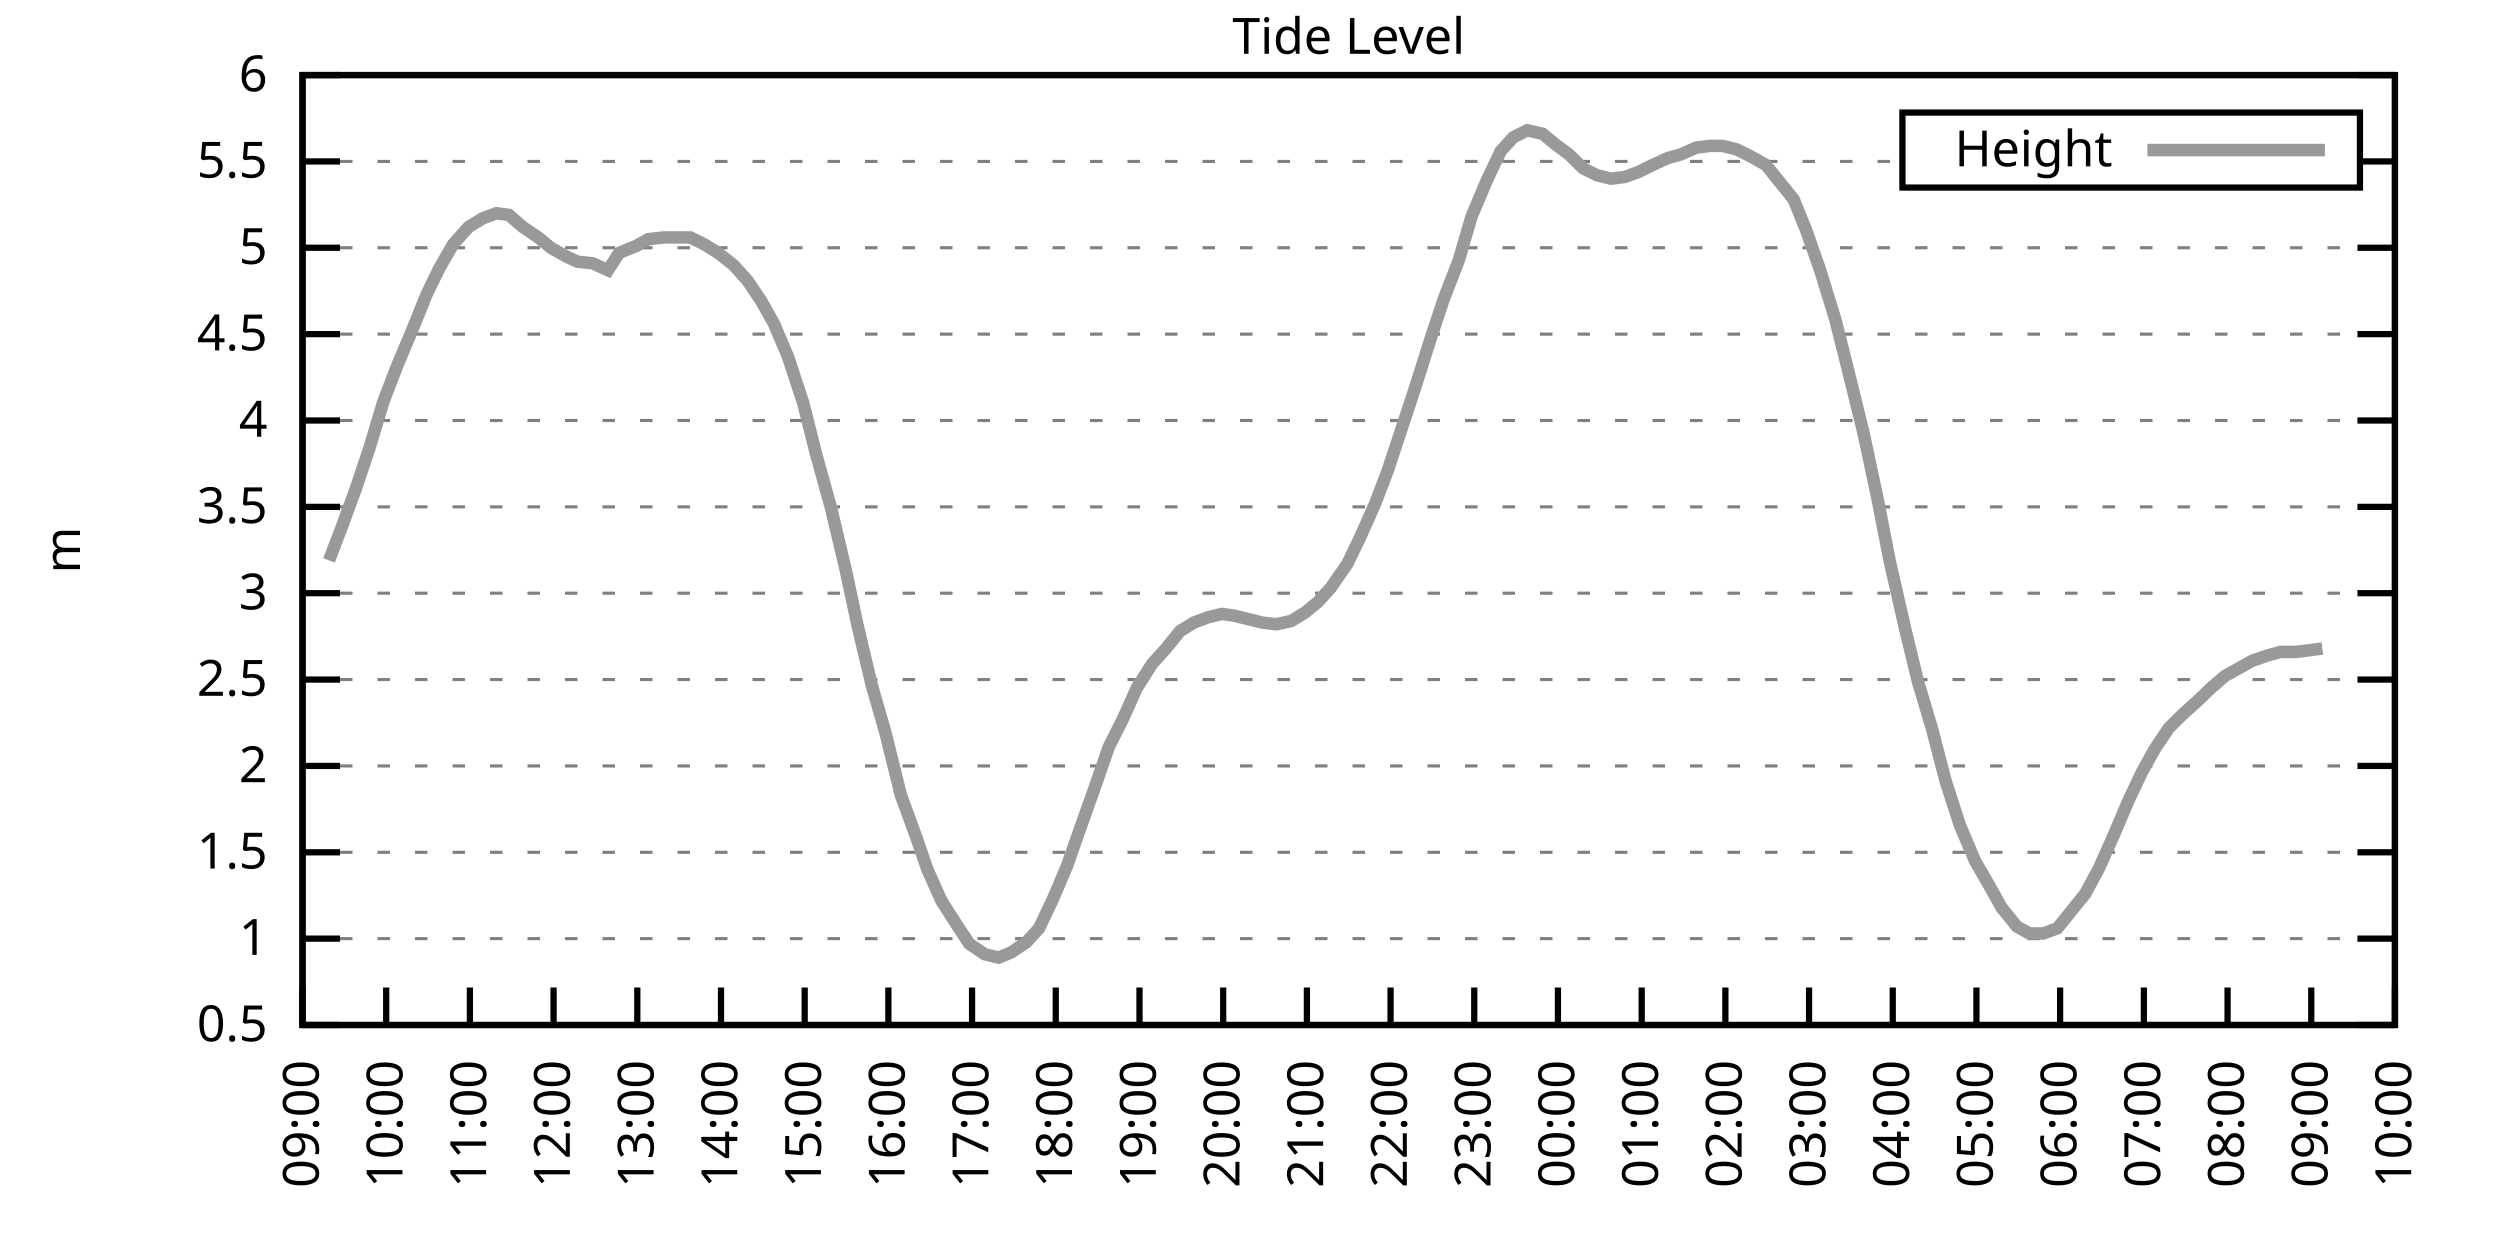
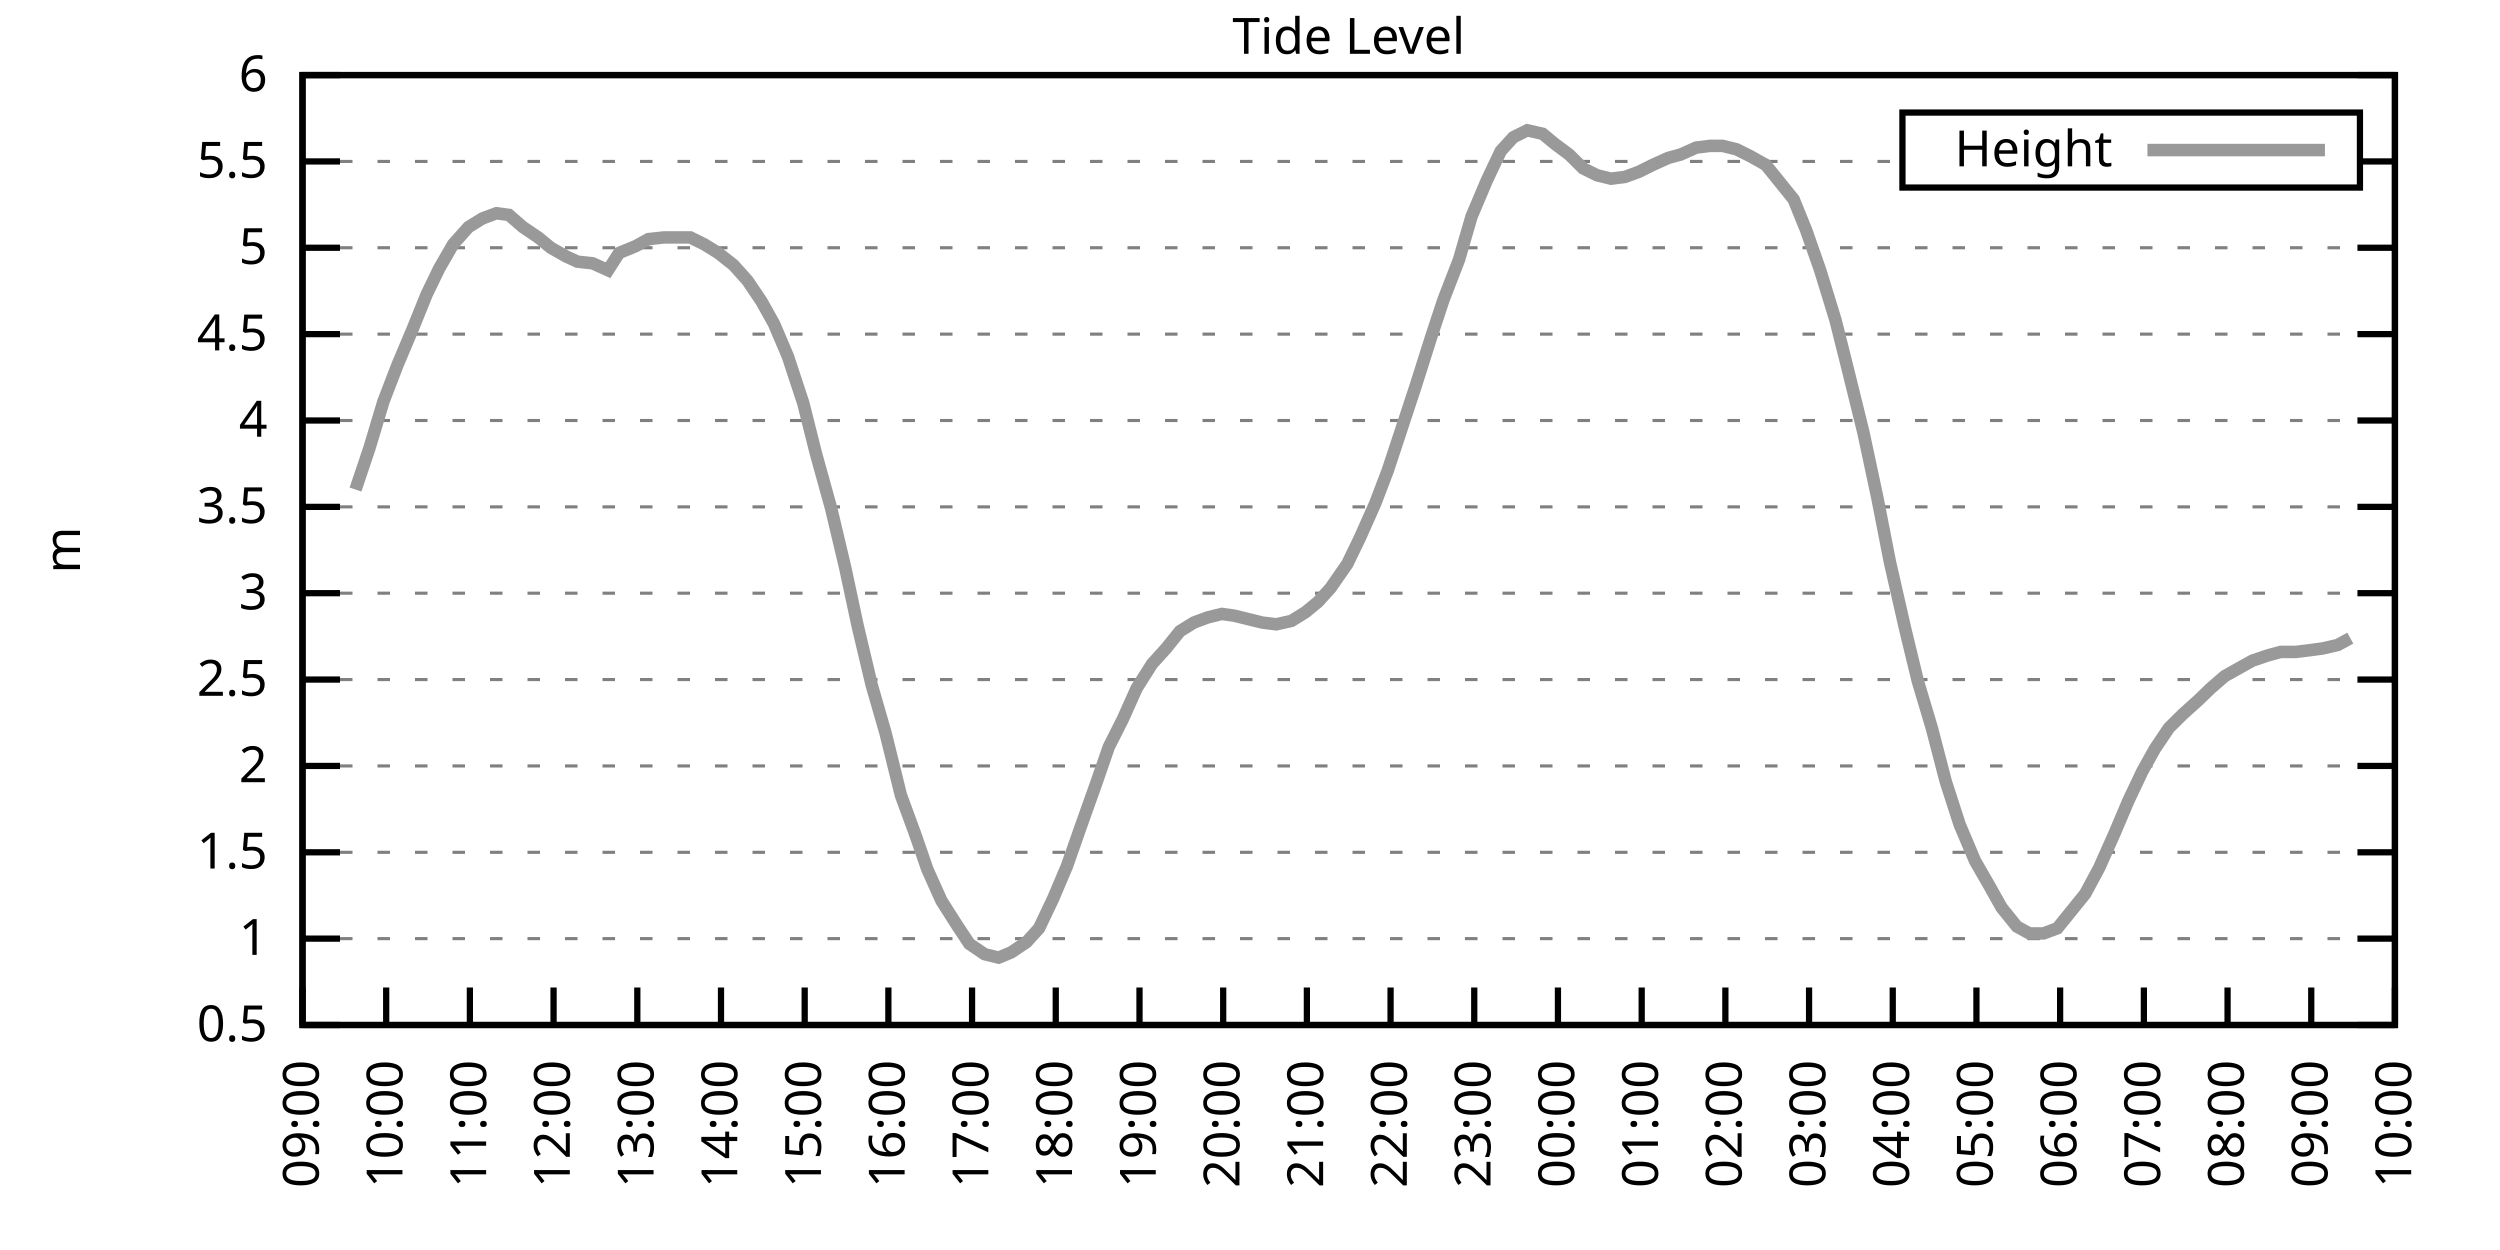
<svg xmlns="http://www.w3.org/2000/svg" xmlns:xlink="http://www.w3.org/1999/xlink" width="400" height="200" viewBox="0 0 400 200">
  <g id="gnuplot_canvas">
    <rect x="0" y="0" width="400" height="200" fill="none" />
    <defs>
      <circle id="gpDot" r="0.5" stroke-width="0.5" stroke="currentColor" />
      <path id="gpPt0" stroke-width="0.333" stroke="currentColor" d="M-1,0 h2 M0,-1 v2" />
      <path id="gpPt1" stroke-width="0.333" stroke="currentColor" d="M-1,-1 L1,1 M1,-1 L-1,1" />
      <path id="gpPt2" stroke-width="0.333" stroke="currentColor" d="M-1,0 L1,0 M0,-1 L0,1 M-1,-1 L1,1 M-1,1 L1,-1" />
      <rect id="gpPt3" stroke-width="0.333" stroke="currentColor" x="-1" y="-1" width="2" height="2" />
      <rect id="gpPt4" stroke-width="0.333" stroke="currentColor" fill="currentColor" x="-1" y="-1" width="2" height="2" />
      <circle id="gpPt5" stroke-width="0.333" stroke="currentColor" cx="0" cy="0" r="1" />
      <use xlink:href="#gpPt5" id="gpPt6" fill="currentColor" stroke="none" />
      <path id="gpPt7" stroke-width="0.333" stroke="currentColor" d="M0,-1.33 L-1.33,0.67 L1.33,0.67 z" />
      <use xlink:href="#gpPt7" id="gpPt8" fill="currentColor" stroke="none" />
      <use xlink:href="#gpPt7" id="gpPt9" stroke="currentColor" transform="rotate(180)" />
      <use xlink:href="#gpPt9" id="gpPt10" fill="currentColor" stroke="none" />
      <use xlink:href="#gpPt3" id="gpPt11" stroke="currentColor" transform="rotate(45)" />
      <use xlink:href="#gpPt11" id="gpPt12" fill="currentColor" stroke="none" />
      <path id="gpPt13" stroke-width="0.333" stroke="currentColor" d="M0,1.330 L1.265,0.411 L0.782,-1.067 L-0.782,-1.076 L-1.265,0.411 z" />
      <use xlink:href="#gpPt13" id="gpPt14" fill="currentColor" stroke="none" />
      <filter id="textbox" filterUnits="objectBoundingBox" x="0" y="0" height="1" width="1">
        <feFlood flood-color="white" flood-opacity="1" result="bgnd" />
        <feComposite in="SourceGraphic" in2="bgnd" operator="atop" />
      </filter>
      <filter id="greybox" filterUnits="objectBoundingBox" x="0" y="0" height="1" width="1">
        <feFlood flood-color="lightgrey" flood-opacity="1" result="grey" />
        <feComposite in="SourceGraphic" in2="grey" operator="atop" />
      </filter>
    </defs>
    <g fill="none" color="white" stroke="currentColor" stroke-width="1.00" stroke-linecap="butt" stroke-linejoin="miter">
</g>
    <g fill="none" color="black" stroke="currentColor" stroke-width="1.00" stroke-linecap="butt" stroke-linejoin="miter">
      <g stroke="none" shape-rendering="crispEdges">
        <polygon fill="rgb(255, 255, 255)" points="48.40,164.00 383.18,164.00 383.18,12.02 48.40,12.02 " />
      </g>
    </g>
    <g fill="none" color="black" stroke="currentColor" stroke-width="1.00" stroke-linecap="butt" stroke-linejoin="miter">
</g>
    <g fill="none" color="black" stroke="black" stroke-width="0.50" stroke-linecap="butt" stroke-linejoin="miter">
</g>
    <g fill="none" color="gray" stroke="currentColor" stroke-width="0.50" stroke-linecap="butt" stroke-linejoin="miter">
      <path stroke="gray" stroke-dasharray="2,4" class="gridline" d="M48.40,164.00 L383.19,164.00  " />
    </g>
    <g fill="none" color="gray" stroke="gray" stroke-width="1.00" stroke-linecap="butt" stroke-linejoin="miter">
</g>
    <g fill="none" color="black" stroke="currentColor" stroke-width="1.00" stroke-linecap="butt" stroke-linejoin="miter">
      <path stroke="black" d="M48.40,164.00 L54.40,164.00 M383.19,164.00 L377.19,164.00  " />
      <g transform="translate(42.80,166.60)" stroke="none" fill="black" font-family="Sans" font-size="8.00" text-anchor="end">
        <text>
          <tspan font-family="Sans"> 0.5</tspan>
        </text>
      </g>
    </g>
    <g fill="none" color="black" stroke="currentColor" stroke-width="1.00" stroke-linecap="butt" stroke-linejoin="miter">
</g>
    <g fill="none" color="black" stroke="black" stroke-width="0.50" stroke-linecap="butt" stroke-linejoin="miter">
</g>
    <g fill="none" color="gray" stroke="currentColor" stroke-width="0.50" stroke-linecap="butt" stroke-linejoin="miter">
      <path stroke="gray" stroke-dasharray="2,4" class="gridline" d="M48.40,150.18 L383.19,150.18  " />
    </g>
    <g fill="none" color="gray" stroke="gray" stroke-width="1.00" stroke-linecap="butt" stroke-linejoin="miter">
</g>
    <g fill="none" color="black" stroke="currentColor" stroke-width="1.00" stroke-linecap="butt" stroke-linejoin="miter">
      <path stroke="black" d="M48.40,150.18 L54.40,150.18 M383.19,150.18 L377.19,150.18  " />
      <g transform="translate(42.80,152.78)" stroke="none" fill="black" font-family="Sans" font-size="8.00" text-anchor="end">
        <text>
          <tspan font-family="Sans"> 1</tspan>
        </text>
      </g>
    </g>
    <g fill="none" color="black" stroke="currentColor" stroke-width="1.00" stroke-linecap="butt" stroke-linejoin="miter">
</g>
    <g fill="none" color="black" stroke="black" stroke-width="0.50" stroke-linecap="butt" stroke-linejoin="miter">
</g>
    <g fill="none" color="gray" stroke="currentColor" stroke-width="0.50" stroke-linecap="butt" stroke-linejoin="miter">
      <path stroke="gray" stroke-dasharray="2,4" class="gridline" d="M48.40,136.37 L383.19,136.37  " />
    </g>
    <g fill="none" color="gray" stroke="gray" stroke-width="1.00" stroke-linecap="butt" stroke-linejoin="miter">
</g>
    <g fill="none" color="black" stroke="currentColor" stroke-width="1.00" stroke-linecap="butt" stroke-linejoin="miter">
      <path stroke="black" d="M48.40,136.37 L54.40,136.37 M383.19,136.37 L377.19,136.37  " />
      <g transform="translate(42.80,138.97)" stroke="none" fill="black" font-family="Sans" font-size="8.00" text-anchor="end">
        <text>
          <tspan font-family="Sans"> 1.5</tspan>
        </text>
      </g>
    </g>
    <g fill="none" color="black" stroke="currentColor" stroke-width="1.00" stroke-linecap="butt" stroke-linejoin="miter">
</g>
    <g fill="none" color="black" stroke="black" stroke-width="0.50" stroke-linecap="butt" stroke-linejoin="miter">
</g>
    <g fill="none" color="gray" stroke="currentColor" stroke-width="0.50" stroke-linecap="butt" stroke-linejoin="miter">
      <path stroke="gray" stroke-dasharray="2,4" class="gridline" d="M48.40,122.55 L383.19,122.55  " />
    </g>
    <g fill="none" color="gray" stroke="gray" stroke-width="1.00" stroke-linecap="butt" stroke-linejoin="miter">
</g>
    <g fill="none" color="black" stroke="currentColor" stroke-width="1.00" stroke-linecap="butt" stroke-linejoin="miter">
      <path stroke="black" d="M48.40,122.55 L54.40,122.55 M383.19,122.55 L377.19,122.55  " />
      <g transform="translate(42.80,125.15)" stroke="none" fill="black" font-family="Sans" font-size="8.00" text-anchor="end">
        <text>
          <tspan font-family="Sans"> 2</tspan>
        </text>
      </g>
    </g>
    <g fill="none" color="black" stroke="currentColor" stroke-width="1.00" stroke-linecap="butt" stroke-linejoin="miter">
</g>
    <g fill="none" color="black" stroke="black" stroke-width="0.50" stroke-linecap="butt" stroke-linejoin="miter">
</g>
    <g fill="none" color="gray" stroke="currentColor" stroke-width="0.50" stroke-linecap="butt" stroke-linejoin="miter">
      <path stroke="gray" stroke-dasharray="2,4" class="gridline" d="M48.40,108.73 L383.19,108.73  " />
    </g>
    <g fill="none" color="gray" stroke="gray" stroke-width="1.00" stroke-linecap="butt" stroke-linejoin="miter">
</g>
    <g fill="none" color="black" stroke="currentColor" stroke-width="1.00" stroke-linecap="butt" stroke-linejoin="miter">
      <path stroke="black" d="M48.40,108.73 L54.40,108.73 M383.19,108.73 L377.19,108.73  " />
      <g transform="translate(42.80,111.33)" stroke="none" fill="black" font-family="Sans" font-size="8.00" text-anchor="end">
        <text>
          <tspan font-family="Sans"> 2.5</tspan>
        </text>
      </g>
    </g>
    <g fill="none" color="black" stroke="currentColor" stroke-width="1.00" stroke-linecap="butt" stroke-linejoin="miter">
</g>
    <g fill="none" color="black" stroke="black" stroke-width="0.50" stroke-linecap="butt" stroke-linejoin="miter">
</g>
    <g fill="none" color="gray" stroke="currentColor" stroke-width="0.50" stroke-linecap="butt" stroke-linejoin="miter">
      <path stroke="gray" stroke-dasharray="2,4" class="gridline" d="M48.40,94.91 L383.19,94.91  " />
    </g>
    <g fill="none" color="gray" stroke="gray" stroke-width="1.00" stroke-linecap="butt" stroke-linejoin="miter">
</g>
    <g fill="none" color="black" stroke="currentColor" stroke-width="1.00" stroke-linecap="butt" stroke-linejoin="miter">
      <path stroke="black" d="M48.40,94.91 L54.40,94.91 M383.19,94.91 L377.19,94.91  " />
      <g transform="translate(42.80,97.51)" stroke="none" fill="black" font-family="Sans" font-size="8.00" text-anchor="end">
        <text>
          <tspan font-family="Sans"> 3</tspan>
        </text>
      </g>
    </g>
    <g fill="none" color="black" stroke="currentColor" stroke-width="1.00" stroke-linecap="butt" stroke-linejoin="miter">
</g>
    <g fill="none" color="black" stroke="black" stroke-width="0.50" stroke-linecap="butt" stroke-linejoin="miter">
</g>
    <g fill="none" color="gray" stroke="currentColor" stroke-width="0.50" stroke-linecap="butt" stroke-linejoin="miter">
      <path stroke="gray" stroke-dasharray="2,4" class="gridline" d="M48.40,81.10 L383.19,81.10  " />
    </g>
    <g fill="none" color="gray" stroke="gray" stroke-width="1.00" stroke-linecap="butt" stroke-linejoin="miter">
</g>
    <g fill="none" color="black" stroke="currentColor" stroke-width="1.00" stroke-linecap="butt" stroke-linejoin="miter">
      <path stroke="black" d="M48.40,81.10 L54.40,81.10 M383.19,81.10 L377.19,81.10  " />
      <g transform="translate(42.80,83.70)" stroke="none" fill="black" font-family="Sans" font-size="8.00" text-anchor="end">
        <text>
          <tspan font-family="Sans"> 3.5</tspan>
        </text>
      </g>
    </g>
    <g fill="none" color="black" stroke="currentColor" stroke-width="1.00" stroke-linecap="butt" stroke-linejoin="miter">
</g>
    <g fill="none" color="black" stroke="black" stroke-width="0.50" stroke-linecap="butt" stroke-linejoin="miter">
</g>
    <g fill="none" color="gray" stroke="currentColor" stroke-width="0.50" stroke-linecap="butt" stroke-linejoin="miter">
      <path stroke="gray" stroke-dasharray="2,4" class="gridline" d="M48.40,67.28 L383.19,67.28  " />
    </g>
    <g fill="none" color="gray" stroke="gray" stroke-width="1.00" stroke-linecap="butt" stroke-linejoin="miter">
</g>
    <g fill="none" color="black" stroke="currentColor" stroke-width="1.00" stroke-linecap="butt" stroke-linejoin="miter">
      <path stroke="black" d="M48.40,67.28 L54.40,67.28 M383.19,67.28 L377.19,67.28  " />
      <g transform="translate(42.80,69.88)" stroke="none" fill="black" font-family="Sans" font-size="8.00" text-anchor="end">
        <text>
          <tspan font-family="Sans"> 4</tspan>
        </text>
      </g>
    </g>
    <g fill="none" color="black" stroke="currentColor" stroke-width="1.00" stroke-linecap="butt" stroke-linejoin="miter">
</g>
    <g fill="none" color="black" stroke="black" stroke-width="0.50" stroke-linecap="butt" stroke-linejoin="miter">
</g>
    <g fill="none" color="gray" stroke="currentColor" stroke-width="0.50" stroke-linecap="butt" stroke-linejoin="miter">
      <path stroke="gray" stroke-dasharray="2,4" class="gridline" d="M48.40,53.46 L383.19,53.46  " />
    </g>
    <g fill="none" color="gray" stroke="gray" stroke-width="1.00" stroke-linecap="butt" stroke-linejoin="miter">
</g>
    <g fill="none" color="black" stroke="currentColor" stroke-width="1.00" stroke-linecap="butt" stroke-linejoin="miter">
      <path stroke="black" d="M48.40,53.46 L54.40,53.46 M383.19,53.46 L377.19,53.46  " />
      <g transform="translate(42.80,56.06)" stroke="none" fill="black" font-family="Sans" font-size="8.00" text-anchor="end">
        <text>
          <tspan font-family="Sans"> 4.5</tspan>
        </text>
      </g>
    </g>
    <g fill="none" color="black" stroke="currentColor" stroke-width="1.00" stroke-linecap="butt" stroke-linejoin="miter">
</g>
    <g fill="none" color="black" stroke="black" stroke-width="0.50" stroke-linecap="butt" stroke-linejoin="miter">
</g>
    <g fill="none" color="gray" stroke="currentColor" stroke-width="0.50" stroke-linecap="butt" stroke-linejoin="miter">
      <path stroke="gray" stroke-dasharray="2,4" class="gridline" d="M48.40,39.64 L383.19,39.64  " />
    </g>
    <g fill="none" color="gray" stroke="gray" stroke-width="1.00" stroke-linecap="butt" stroke-linejoin="miter">
</g>
    <g fill="none" color="black" stroke="currentColor" stroke-width="1.00" stroke-linecap="butt" stroke-linejoin="miter">
      <path stroke="black" d="M48.40,39.64 L54.40,39.64 M383.19,39.64 L377.19,39.64  " />
      <g transform="translate(42.80,42.24)" stroke="none" fill="black" font-family="Sans" font-size="8.00" text-anchor="end">
        <text>
          <tspan font-family="Sans"> 5</tspan>
        </text>
      </g>
    </g>
    <g fill="none" color="black" stroke="currentColor" stroke-width="1.00" stroke-linecap="butt" stroke-linejoin="miter">
</g>
    <g fill="none" color="black" stroke="black" stroke-width="0.50" stroke-linecap="butt" stroke-linejoin="miter">
</g>
    <g fill="none" color="gray" stroke="currentColor" stroke-width="0.50" stroke-linecap="butt" stroke-linejoin="miter">
      <path stroke="gray" stroke-dasharray="2,4" class="gridline" d="M48.40,25.83 L304.39,25.83 M377.59,25.83 L383.19,25.83  " />
    </g>
    <g fill="none" color="gray" stroke="gray" stroke-width="1.00" stroke-linecap="butt" stroke-linejoin="miter">
</g>
    <g fill="none" color="black" stroke="currentColor" stroke-width="1.00" stroke-linecap="butt" stroke-linejoin="miter">
      <path stroke="black" d="M48.40,25.83 L54.40,25.83 M383.19,25.83 L377.19,25.83  " />
      <g transform="translate(42.80,28.43)" stroke="none" fill="black" font-family="Sans" font-size="8.00" text-anchor="end">
        <text>
          <tspan font-family="Sans"> 5.5</tspan>
        </text>
      </g>
    </g>
    <g fill="none" color="black" stroke="currentColor" stroke-width="1.00" stroke-linecap="butt" stroke-linejoin="miter">
</g>
    <g fill="none" color="black" stroke="black" stroke-width="0.50" stroke-linecap="butt" stroke-linejoin="miter">
</g>
    <g fill="none" color="gray" stroke="currentColor" stroke-width="0.50" stroke-linecap="butt" stroke-linejoin="miter">
      <path stroke="gray" stroke-dasharray="2,4" class="gridline" d="M48.40,12.01 L383.19,12.01  " />
    </g>
    <g fill="none" color="gray" stroke="gray" stroke-width="1.00" stroke-linecap="butt" stroke-linejoin="miter">
</g>
    <g fill="none" color="black" stroke="currentColor" stroke-width="1.00" stroke-linecap="butt" stroke-linejoin="miter">
      <path stroke="black" d="M48.40,12.01 L54.40,12.01 M383.19,12.01 L377.19,12.01  " />
      <g transform="translate(42.80,14.61)" stroke="none" fill="black" font-family="Sans" font-size="8.00" text-anchor="end">
        <text>
          <tspan font-family="Sans"> 6</tspan>
        </text>
      </g>
    </g>
    <g fill="none" color="black" stroke="currentColor" stroke-width="1.00" stroke-linecap="butt" stroke-linejoin="miter">
      <path stroke="black" d="M48.40,164.00 L48.40,158.00  " />
      <g transform="translate(51.00,169.60) rotate(270.00)" stroke="none" fill="black" font-family="Sans" font-size="8.00" text-anchor="end">
        <text>
          <tspan font-family="Sans">09:00</tspan>
        </text>
      </g>
    </g>
    <g fill="none" color="black" stroke="currentColor" stroke-width="1.00" stroke-linecap="butt" stroke-linejoin="miter">
      <path stroke="black" d="M61.79,164.00 L61.79,158.00  " />
      <g transform="translate(64.39,169.60) rotate(270.00)" stroke="none" fill="black" font-family="Sans" font-size="8.00" text-anchor="end">
        <text>
          <tspan font-family="Sans">10:00</tspan>
        </text>
      </g>
    </g>
    <g fill="none" color="black" stroke="currentColor" stroke-width="1.00" stroke-linecap="butt" stroke-linejoin="miter">
      <path stroke="black" d="M75.18,164.00 L75.18,158.00  " />
      <g transform="translate(77.78,169.60) rotate(270.00)" stroke="none" fill="black" font-family="Sans" font-size="8.00" text-anchor="end">
        <text>
          <tspan font-family="Sans">11:00</tspan>
        </text>
      </g>
    </g>
    <g fill="none" color="black" stroke="currentColor" stroke-width="1.00" stroke-linecap="butt" stroke-linejoin="miter">
      <path stroke="black" d="M88.57,164.00 L88.57,158.00  " />
      <g transform="translate(91.17,169.60) rotate(270.00)" stroke="none" fill="black" font-family="Sans" font-size="8.00" text-anchor="end">
        <text>
          <tspan font-family="Sans">12:00</tspan>
        </text>
      </g>
    </g>
    <g fill="none" color="black" stroke="currentColor" stroke-width="1.00" stroke-linecap="butt" stroke-linejoin="miter">
      <path stroke="black" d="M101.97,164.00 L101.97,158.00  " />
      <g transform="translate(104.57,169.60) rotate(270.00)" stroke="none" fill="black" font-family="Sans" font-size="8.00" text-anchor="end">
        <text>
          <tspan font-family="Sans">13:00</tspan>
        </text>
      </g>
    </g>
    <g fill="none" color="black" stroke="currentColor" stroke-width="1.00" stroke-linecap="butt" stroke-linejoin="miter">
      <path stroke="black" d="M115.36,164.00 L115.36,158.00  " />
      <g transform="translate(117.96,169.60) rotate(270.00)" stroke="none" fill="black" font-family="Sans" font-size="8.00" text-anchor="end">
        <text>
          <tspan font-family="Sans">14:00</tspan>
        </text>
      </g>
    </g>
    <g fill="none" color="black" stroke="currentColor" stroke-width="1.00" stroke-linecap="butt" stroke-linejoin="miter">
      <path stroke="black" d="M128.75,164.00 L128.75,158.00  " />
      <g transform="translate(131.35,169.60) rotate(270.00)" stroke="none" fill="black" font-family="Sans" font-size="8.00" text-anchor="end">
        <text>
          <tspan font-family="Sans">15:00</tspan>
        </text>
      </g>
    </g>
    <g fill="none" color="black" stroke="currentColor" stroke-width="1.00" stroke-linecap="butt" stroke-linejoin="miter">
      <path stroke="black" d="M142.14,164.00 L142.14,158.00  " />
      <g transform="translate(144.74,169.60) rotate(270.00)" stroke="none" fill="black" font-family="Sans" font-size="8.00" text-anchor="end">
        <text>
          <tspan font-family="Sans">16:00</tspan>
        </text>
      </g>
    </g>
    <g fill="none" color="black" stroke="currentColor" stroke-width="1.00" stroke-linecap="butt" stroke-linejoin="miter">
      <path stroke="black" d="M155.53,164.00 L155.53,158.00  " />
      <g transform="translate(158.13,169.60) rotate(270.00)" stroke="none" fill="black" font-family="Sans" font-size="8.00" text-anchor="end">
        <text>
          <tspan font-family="Sans">17:00</tspan>
        </text>
      </g>
    </g>
    <g fill="none" color="black" stroke="currentColor" stroke-width="1.00" stroke-linecap="butt" stroke-linejoin="miter">
      <path stroke="black" d="M168.92,164.00 L168.92,158.00  " />
      <g transform="translate(171.52,169.60) rotate(270.00)" stroke="none" fill="black" font-family="Sans" font-size="8.00" text-anchor="end">
        <text>
          <tspan font-family="Sans">18:00</tspan>
        </text>
      </g>
    </g>
    <g fill="none" color="black" stroke="currentColor" stroke-width="1.00" stroke-linecap="butt" stroke-linejoin="miter">
      <path stroke="black" d="M182.32,164.00 L182.32,158.00  " />
      <g transform="translate(184.92,169.60) rotate(270.00)" stroke="none" fill="black" font-family="Sans" font-size="8.00" text-anchor="end">
        <text>
          <tspan font-family="Sans">19:00</tspan>
        </text>
      </g>
    </g>
    <g fill="none" color="black" stroke="currentColor" stroke-width="1.00" stroke-linecap="butt" stroke-linejoin="miter">
      <path stroke="black" d="M195.71,164.00 L195.71,158.00  " />
      <g transform="translate(198.31,169.60) rotate(270.00)" stroke="none" fill="black" font-family="Sans" font-size="8.00" text-anchor="end">
        <text>
          <tspan font-family="Sans">20:00</tspan>
        </text>
      </g>
    </g>
    <g fill="none" color="black" stroke="currentColor" stroke-width="1.00" stroke-linecap="butt" stroke-linejoin="miter">
      <path stroke="black" d="M209.10,164.00 L209.10,158.00  " />
      <g transform="translate(211.70,169.60) rotate(270.00)" stroke="none" fill="black" font-family="Sans" font-size="8.00" text-anchor="end">
        <text>
          <tspan font-family="Sans">21:00</tspan>
        </text>
      </g>
    </g>
    <g fill="none" color="black" stroke="currentColor" stroke-width="1.00" stroke-linecap="butt" stroke-linejoin="miter">
      <path stroke="black" d="M222.49,164.00 L222.49,158.00  " />
      <g transform="translate(225.09,169.60) rotate(270.00)" stroke="none" fill="black" font-family="Sans" font-size="8.00" text-anchor="end">
        <text>
          <tspan font-family="Sans">22:00</tspan>
        </text>
      </g>
    </g>
    <g fill="none" color="black" stroke="currentColor" stroke-width="1.00" stroke-linecap="butt" stroke-linejoin="miter">
      <path stroke="black" d="M235.88,164.00 L235.88,158.00  " />
      <g transform="translate(238.48,169.60) rotate(270.00)" stroke="none" fill="black" font-family="Sans" font-size="8.00" text-anchor="end">
        <text>
          <tspan font-family="Sans">23:00</tspan>
        </text>
      </g>
    </g>
    <g fill="none" color="black" stroke="currentColor" stroke-width="1.00" stroke-linecap="butt" stroke-linejoin="miter">
      <path stroke="black" d="M249.27,164.00 L249.27,158.00  " />
      <g transform="translate(251.87,169.60) rotate(270.00)" stroke="none" fill="black" font-family="Sans" font-size="8.00" text-anchor="end">
        <text>
          <tspan font-family="Sans">00:00</tspan>
        </text>
      </g>
    </g>
    <g fill="none" color="black" stroke="currentColor" stroke-width="1.00" stroke-linecap="butt" stroke-linejoin="miter">
      <path stroke="black" d="M262.67,164.00 L262.67,158.00  " />
      <g transform="translate(265.27,169.60) rotate(270.00)" stroke="none" fill="black" font-family="Sans" font-size="8.00" text-anchor="end">
        <text>
          <tspan font-family="Sans">01:00</tspan>
        </text>
      </g>
    </g>
    <g fill="none" color="black" stroke="currentColor" stroke-width="1.00" stroke-linecap="butt" stroke-linejoin="miter">
      <path stroke="black" d="M276.06,164.00 L276.06,158.00  " />
      <g transform="translate(278.66,169.60) rotate(270.00)" stroke="none" fill="black" font-family="Sans" font-size="8.00" text-anchor="end">
        <text>
          <tspan font-family="Sans">02:00</tspan>
        </text>
      </g>
    </g>
    <g fill="none" color="black" stroke="currentColor" stroke-width="1.00" stroke-linecap="butt" stroke-linejoin="miter">
      <path stroke="black" d="M289.45,164.00 L289.45,158.00  " />
      <g transform="translate(292.05,169.60) rotate(270.00)" stroke="none" fill="black" font-family="Sans" font-size="8.00" text-anchor="end">
        <text>
          <tspan font-family="Sans">03:00</tspan>
        </text>
      </g>
    </g>
    <g fill="none" color="black" stroke="currentColor" stroke-width="1.00" stroke-linecap="butt" stroke-linejoin="miter">
      <path stroke="black" d="M302.84,164.00 L302.84,158.00  " />
      <g transform="translate(305.44,169.60) rotate(270.00)" stroke="none" fill="black" font-family="Sans" font-size="8.00" text-anchor="end">
        <text>
          <tspan font-family="Sans">04:00</tspan>
        </text>
      </g>
    </g>
    <g fill="none" color="black" stroke="currentColor" stroke-width="1.00" stroke-linecap="butt" stroke-linejoin="miter">
      <path stroke="black" d="M316.23,164.00 L316.23,158.00  " />
      <g transform="translate(318.83,169.60) rotate(270.00)" stroke="none" fill="black" font-family="Sans" font-size="8.00" text-anchor="end">
        <text>
          <tspan font-family="Sans">05:00</tspan>
        </text>
      </g>
    </g>
    <g fill="none" color="black" stroke="currentColor" stroke-width="1.00" stroke-linecap="butt" stroke-linejoin="miter">
      <path stroke="black" d="M329.62,164.00 L329.62,158.00  " />
      <g transform="translate(332.22,169.60) rotate(270.00)" stroke="none" fill="black" font-family="Sans" font-size="8.00" text-anchor="end">
        <text>
          <tspan font-family="Sans">06:00</tspan>
        </text>
      </g>
    </g>
    <g fill="none" color="black" stroke="currentColor" stroke-width="1.00" stroke-linecap="butt" stroke-linejoin="miter">
      <path stroke="black" d="M343.02,164.00 L343.02,158.00  " />
      <g transform="translate(345.62,169.60) rotate(270.00)" stroke="none" fill="black" font-family="Sans" font-size="8.00" text-anchor="end">
        <text>
          <tspan font-family="Sans">07:00</tspan>
        </text>
      </g>
    </g>
    <g fill="none" color="black" stroke="currentColor" stroke-width="1.00" stroke-linecap="butt" stroke-linejoin="miter">
      <path stroke="black" d="M356.41,164.00 L356.41,158.00  " />
      <g transform="translate(359.01,169.60) rotate(270.00)" stroke="none" fill="black" font-family="Sans" font-size="8.00" text-anchor="end">
        <text>
          <tspan font-family="Sans">08:00</tspan>
        </text>
      </g>
    </g>
    <g fill="none" color="black" stroke="currentColor" stroke-width="1.00" stroke-linecap="butt" stroke-linejoin="miter">
      <path stroke="black" d="M369.80,164.00 L369.80,158.00  " />
      <g transform="translate(372.40,169.60) rotate(270.00)" stroke="none" fill="black" font-family="Sans" font-size="8.00" text-anchor="end">
        <text>
          <tspan font-family="Sans">09:00</tspan>
        </text>
      </g>
    </g>
    <g fill="none" color="black" stroke="currentColor" stroke-width="1.00" stroke-linecap="butt" stroke-linejoin="miter">
      <path stroke="black" d="M383.19,164.00 L383.19,158.00  " />
      <g transform="translate(385.79,169.60) rotate(270.00)" stroke="none" fill="black" font-family="Sans" font-size="8.00" text-anchor="end">
        <text>
          <tspan font-family="Sans">10:00</tspan>
        </text>
      </g>
    </g>
    <g fill="none" color="black" stroke="currentColor" stroke-width="1.00" stroke-linecap="butt" stroke-linejoin="miter">
</g>
    <g fill="none" color="black" stroke="currentColor" stroke-width="1.00" stroke-linecap="butt" stroke-linejoin="miter">
      <path stroke="black" d="M48.40,12.01 L48.40,164.00 L383.19,164.00 L383.19,12.01 L48.40,12.01 Z  " />
    </g>
    <g fill="none" color="black" stroke="currentColor" stroke-width="1.00" stroke-linecap="butt" stroke-linejoin="miter">
</g>
    <g fill="none" color="black" stroke="currentColor" stroke-width="1.00" stroke-linecap="butt" stroke-linejoin="miter">
      <path stroke="black" d="M304.39,30.01 L304.39,18.01 L377.59,18.01 L377.59,30.01 L304.39,30.01 Z  " />
    </g>
    <g id="Tide_level_plot_1">
      <g fill="none" color="white" stroke="black" stroke-width="2.00" stroke-linecap="butt" stroke-linejoin="miter">
</g>
      <g fill="none" color="black" stroke="currentColor" stroke-width="2.00" stroke-linecap="butt" stroke-linejoin="miter">
        <g transform="translate(337.99,26.61)" stroke="none" fill="black" font-family="Sans" font-size="8.00" text-anchor="end">
          <text>
            <tspan font-family="Sans">Height</tspan>
          </text>
        </g>
      </g>
      <g fill="none" color="black" stroke="currentColor" stroke-width="2.00" stroke-linecap="butt" stroke-linejoin="miter">
-         <path stroke="rgb(153, 153, 153)" d="M343.59,24.01 L371.99,24.01 M52.64,89.66 L54.65,84.41 L56.88,78.33 L59.11,71.70 L61.35,64.24 L63.58,58.44   L66.03,52.63 L68.26,47.11 L70.27,42.96 L72.50,39.09 L74.96,36.33 L77.19,34.95 L79.42,34.12 L81.43,34.39   L83.66,36.33 L86.12,37.99 L88.13,39.64 L90.58,41.03 L92.37,41.86 L94.82,42.13 L97.28,43.24 L99.06,40.47   L101.74,39.37 L103.75,38.26 L106.21,37.99 L108.22,37.99 L110.45,37.99 L112.68,39.09 L114.91,40.47 L117.37,42.41   L119.60,44.90 L121.83,48.21 L123.84,51.80 L126.07,57.05 L128.53,64.52 L130.54,72.53 L132.99,81.37 L135.22,90.77   L137.23,100.16 L139.46,109.56 L141.69,117.30 L144.15,127.25 L146.38,133.33 L148.39,139.13 L150.62,144.10 L153.08,147.97   L155.09,151.01 L157.54,152.67 L159.77,153.22 L161.78,152.39 L164.24,150.74 L166.25,148.52 L168.48,143.83 L170.71,138.58   L172.94,132.22 L175.40,125.31 L177.41,119.51 L179.64,115.09 L181.87,110.11 L184.32,106.24 L186.56,103.76 L188.79,100.99   L191.02,99.61 L193.25,98.78 L195.48,98.23 L197.49,98.51 L199.73,99.06 L201.96,99.61 L204.19,99.89 L206.64,99.34   L208.88,97.95 L210.88,96.30 L212.89,94.08 L215.57,90.22 L217.58,86.07 L220.04,80.54 L222.04,75.29 L224.05,69.21   L226.51,61.75 L228.96,54.01 L230.97,47.93 L233.43,41.58 L235.44,34.67 L237.89,28.87 L240.12,24.17 L242.13,21.96   L244.36,20.85 L246.82,21.41 L248.83,23.06 L251.06,24.72 L253.29,26.93 L255.52,28.04 L257.76,28.59 L259.99,28.31   L262.22,27.49 L264.45,26.38 L266.91,25.27 L268.92,24.72 L271.37,23.62 L273.60,23.34 L275.61,23.34 L277.84,23.89   L280.07,25.00 L282.53,26.38 L284.54,28.87 L286.99,31.91 L289.00,36.88 L291.23,43.24 L293.69,51.25 L295.70,59.27   L298.15,69.21 L300.39,79.71 L302.39,89.94 L304.85,100.72 L306.86,109.01 L309.09,116.47 L311.32,125.04 L313.55,131.94   L316.01,137.75 L318.24,141.62 L320.25,145.21 L322.70,148.25 L324.71,149.35 L326.95,149.35 L329.18,148.52 L331.41,145.76   L333.64,143.00 L335.87,138.85 L338.33,133.33 L340.56,128.08 L342.79,123.38 L344.80,119.78 L347.03,116.47 L349.26,114.26   L351.72,112.05 L353.73,110.11 L355.96,108.18 L358.42,106.80 L360.42,105.69 L362.88,104.86 L364.89,104.31 L367.34,104.31   L369.58,104.03 L371.58,103.76  " />
+         <path stroke="rgb(153, 153, 153)" d="M343.59,24.01 L371.99,24.01 M56.88,78.33 L59.11,71.70 L61.35,64.24 L63.58,58.44 L66.03,52.63 L68.26,47.11   L70.27,42.96 L72.50,39.09 L74.96,36.33 L77.19,34.95 L79.42,34.12 L81.43,34.39 L83.66,36.33 L86.12,37.99   L88.13,39.64 L90.58,41.03 L92.37,41.86 L94.82,42.13 L97.28,43.24 L99.06,40.47 L101.74,39.37 L103.75,38.26   L106.21,37.99 L108.22,37.99 L110.45,37.99 L112.68,39.09 L114.91,40.47 L117.37,42.41 L119.60,44.90 L121.83,48.21   L123.84,51.80 L126.07,57.05 L128.53,64.52 L130.54,72.53 L132.99,81.37 L135.22,90.77 L137.23,100.16 L139.46,109.56   L141.69,117.30 L144.15,127.25 L146.38,133.33 L148.39,139.13 L150.62,144.10 L153.08,147.97 L155.09,151.01 L157.54,152.67   L159.77,153.22 L161.78,152.39 L164.24,150.74 L166.25,148.52 L168.48,143.83 L170.71,138.58 L172.94,132.22 L175.40,125.31   L177.41,119.51 L179.64,115.09 L181.87,110.11 L184.32,106.24 L186.56,103.76 L188.79,100.99 L191.02,99.61 L193.25,98.78   L195.48,98.23 L197.49,98.51 L199.73,99.06 L201.96,99.61 L204.19,99.89 L206.64,99.34 L208.88,97.95 L210.88,96.30   L212.89,94.08 L215.57,90.22 L217.58,86.07 L220.04,80.54 L222.04,75.29 L224.05,69.21 L226.51,61.75 L228.96,54.01   L230.97,47.93 L233.43,41.58 L235.44,34.67 L237.89,28.87 L240.12,24.17 L242.13,21.96 L244.36,20.85 L246.82,21.41   L248.83,23.06 L251.06,24.72 L253.29,26.93 L255.52,28.04 L257.76,28.59 L259.99,28.31 L262.22,27.49 L264.45,26.38   L266.91,25.27 L268.92,24.72 L271.37,23.62 L273.60,23.34 L275.61,23.34 L277.84,23.89 L280.07,25.00 L282.53,26.38   L284.54,28.87 L286.99,31.91 L289.00,36.88 L291.23,43.24 L293.69,51.25 L295.70,59.27 L298.15,69.21 L300.39,79.71   L302.39,89.94 L304.85,100.72 L306.86,109.01 L309.09,116.47 L311.32,125.04 L313.55,131.94 L316.01,137.75 L318.24,141.62   L320.25,145.21 L322.70,148.25 L324.71,149.35 L326.95,149.35 L329.18,148.52 L331.41,145.76 L333.64,143.00 L335.87,138.85   L338.33,133.33 L340.56,128.08 L342.79,123.38 L344.80,119.78 L347.03,116.47 L349.26,114.26 L351.72,112.05 L353.73,110.11   L355.96,108.18 L358.42,106.80 L360.42,105.69 L362.88,104.86 L364.89,104.31 L367.34,104.31 L369.58,104.03 L371.58,103.76   L374.04,103.20 L376.05,102.10  " />
      </g>
    </g>
    <g fill="none" color="black" stroke="currentColor" stroke-width="2.00" stroke-linecap="butt" stroke-linejoin="miter">
</g>
    <g fill="none" color="black" stroke="black" stroke-width="1.00" stroke-linecap="butt" stroke-linejoin="miter">
</g>
    <g fill="none" color="black" stroke="currentColor" stroke-width="1.00" stroke-linecap="butt" stroke-linejoin="miter">
      <path stroke="black" d="M48.40,12.01 L48.40,164.00 L383.19,164.00 L383.19,12.01 L48.40,12.01 Z  " />
      <g transform="translate(12.80,88.01) rotate(270.00)" stroke="none" fill="black" font-family="Sans" font-size="8.00" text-anchor="middle">
        <text>
          <tspan font-family="Sans">m</tspan>
        </text>
      </g>
    </g>
    <g fill="none" color="black" stroke="currentColor" stroke-width="1.00" stroke-linecap="butt" stroke-linejoin="miter">
</g>
    <g fill="none" color="black" stroke="currentColor" stroke-width="1.00" stroke-linecap="butt" stroke-linejoin="miter">
      <g transform="translate(215.79,8.61)" stroke="none" fill="black" font-family="Sans" font-size="8.00" text-anchor="middle">
        <text>
          <tspan font-family="Sans">Tide Level</tspan>
        </text>
      </g>
    </g>
    <g fill="none" color="black" stroke="currentColor" stroke-width="1.00" stroke-linecap="butt" stroke-linejoin="miter">
</g>
  </g>
</svg>
